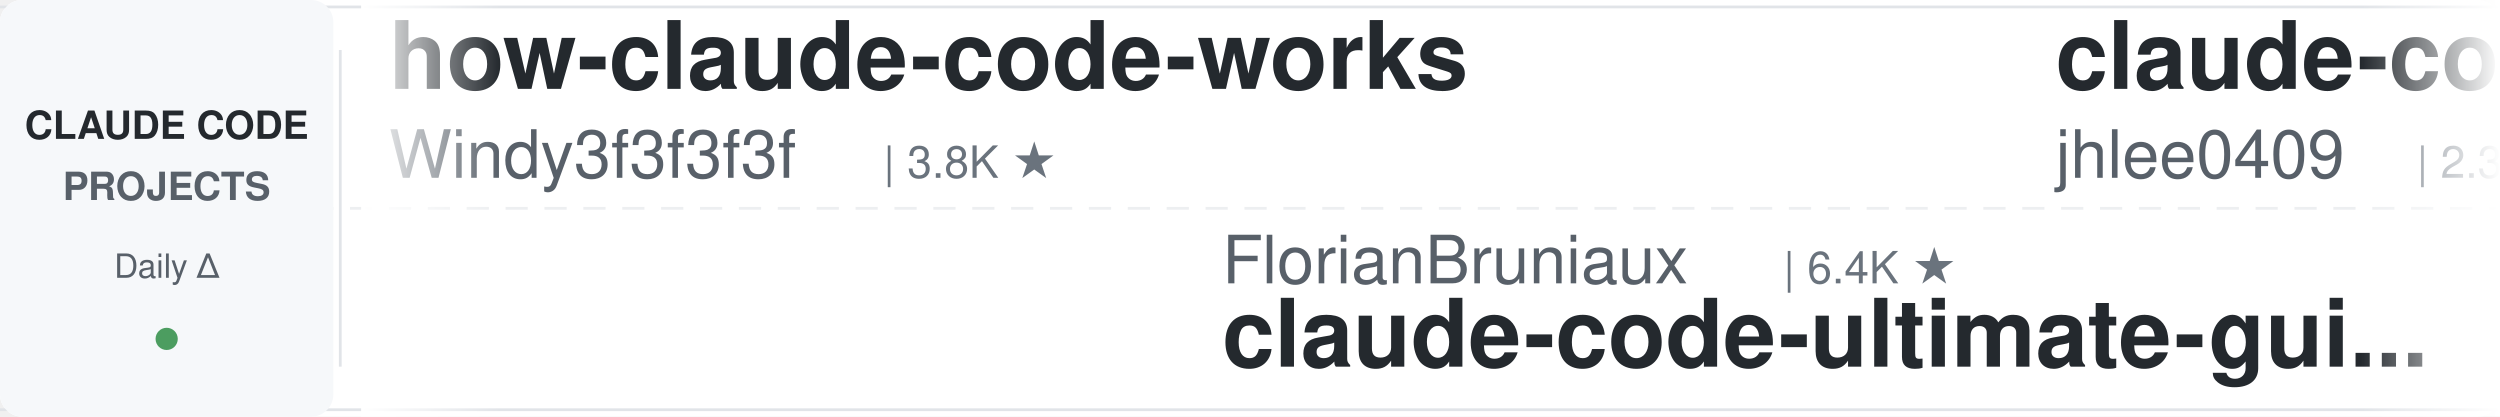
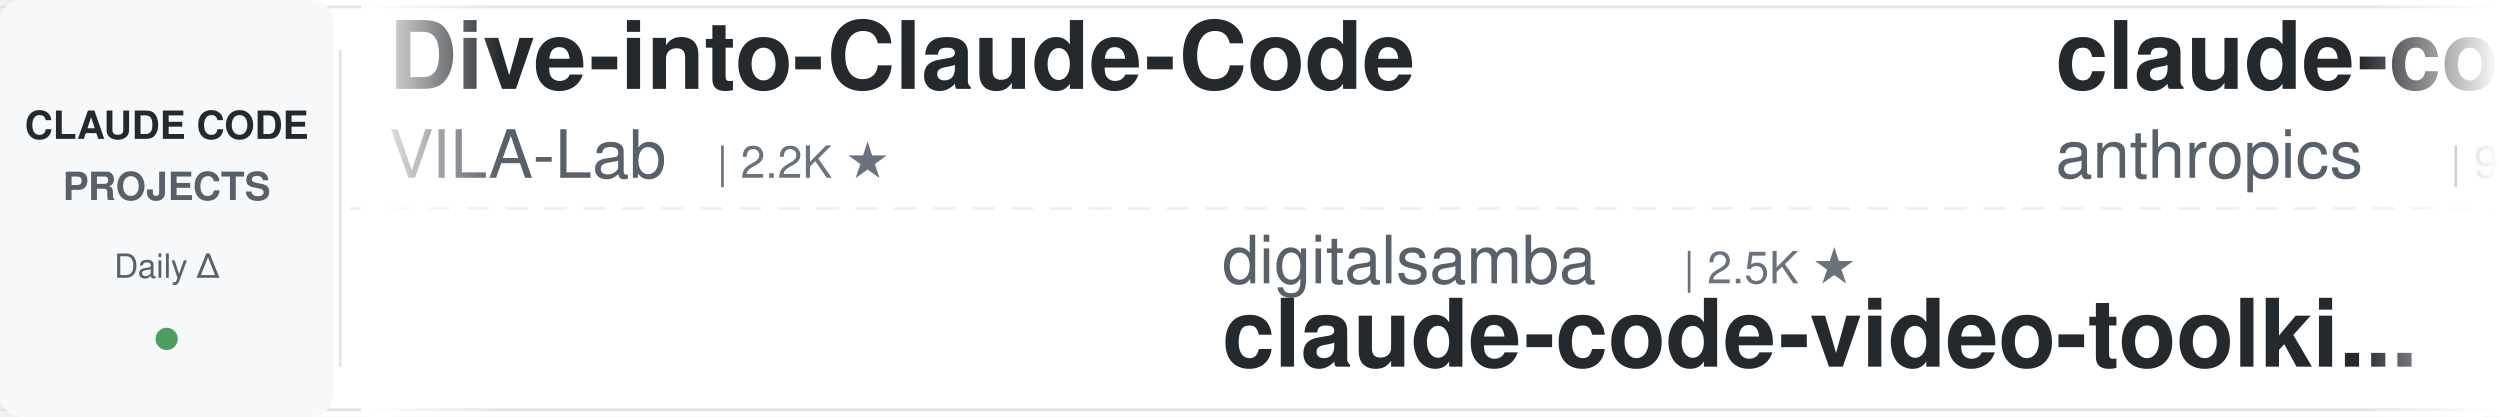
<svg xmlns="http://www.w3.org/2000/svg" width="900" height="150">
  <defs>
    <linearGradient id="leftFade" x1="0%" y1="0%" x2="100%" y2="0%">
      <stop offset="0%" style="stop-color:#ffffff;stop-opacity:1" />
      <stop offset="100%" style="stop-color:#ffffff;stop-opacity:0" />
    </linearGradient>
    <linearGradient id="rightFade" x1="0%" y1="0%" x2="100%" y2="0%">
      <stop offset="0%" style="stop-color:#ffffff;stop-opacity:0" />
      <stop offset="100%" style="stop-color:#ffffff;stop-opacity:1" />
    </linearGradient>
  </defs>
  <rect width="900" height="150" fill="#ffffff" rx="8" />
  <rect x="0" y="2" width="900" height="1" fill="#e1e4e8" />
  <rect x="0" y="147" width="900" height="1" fill="#e1e4e8" />
  <line x1="0" y1="75" x2="900" y2="75" stroke="#e1e4e8" stroke-width="1" stroke-dasharray="8 6" opacity="0.6" />
  <rect x="0" y="0" width="120" height="150" fill="#f6f8fa" rx="8" />
  <text x="60" y="50" font-family="-apple-system, BlinkMacSystemFont, 'Segoe UI', Helvetica, Arial, sans-serif" font-size="14" font-weight="600" fill="#24292e" text-anchor="middle">CLAUDE CODE</text>
  <text x="60" y="72" font-family="-apple-system, BlinkMacSystemFont, 'Segoe UI', Helvetica, Arial, sans-serif" font-size="14" font-weight="600" fill="#586069" text-anchor="middle">PROJECTS</text>
  <text x="60" y="100" font-family="-apple-system, BlinkMacSystemFont, 'Segoe UI', Helvetica, Arial, sans-serif" font-size="12" font-weight="500" fill="#586069" text-anchor="middle">Daily Δ</text>
  <circle cx="60" cy="122" r="4" fill="#22863a" opacity="0.8" />
  <rect x="122" y="18" width="1" height="114" fill="#e1e4e8" />
  <clipPath id="tickerClip">
    <rect x="130" y="0" width="770" height="150" />
  </clipPath>
  <g clip-path="url(#tickerClip)">
    <g id="tickerItems">
      <animateTransform attributeName="transform" attributeType="XML" type="translate" from="0 0" to="-3000 0" dur="54s" repeatCount="indefinite" />
      <g transform="translate(0, 0)">
-         <text x="140" y="32" font-family="-apple-system, BlinkMacSystemFont, 'Segoe UI', Helvetica, Arial, sans-serif" font-size="34" font-weight="600" fill="#24292e">how-claude-code-works</text>
-         <text x="140" y="64" font-family="-apple-system, BlinkMacSystemFont, 'Segoe UI', Helvetica, Arial, sans-serif" font-size="24" font-weight="400" fill="#586069">Windy3f3f3f3f</text>
-         <text x="318" y="64" font-family="-apple-system, BlinkMacSystemFont, 'Segoe UI', Helvetica, Arial, sans-serif" font-size="16" font-weight="500" fill="#6a737d">| 3.8K ★</text>
+         <text x="140" y="32" font-family="-apple-system, BlinkMacSystemFont, 'Segoe UI', Helvetica, Arial, sans-serif" font-size="34" font-weight="600" fill="#24292e">Dive-into-Claude-Code</text>
+         <text x="140" y="64" font-family="-apple-system, BlinkMacSystemFont, 'Segoe UI', Helvetica, Arial, sans-serif" font-size="24" font-weight="400" fill="#586069">VILA-Lab</text>
+         <text x="258" y="64" font-family="-apple-system, BlinkMacSystemFont, 'Segoe UI', Helvetica, Arial, sans-serif" font-size="16" font-weight="500" fill="#6a737d">| 2.2K ★</text>
      </g>
      <g transform="translate(300, 0)">
-         <text x="140" y="102" font-family="-apple-system, BlinkMacSystemFont, 'Segoe UI', Helvetica, Arial, sans-serif" font-size="24" font-weight="400" fill="#586069">FlorianBruniaux</text>
-         <text x="342" y="102" font-family="-apple-system, BlinkMacSystemFont, 'Segoe UI', Helvetica, Arial, sans-serif" font-size="16" font-weight="500" fill="#6a737d">| 6.4K ★</text>
-         <text x="140" y="132" font-family="-apple-system, BlinkMacSystemFont, 'Segoe UI', Helvetica, Arial, sans-serif" font-size="34" font-weight="600" fill="#24292e">claude-code-ultimate-gui...</text>
+         <text x="140" y="102" font-family="-apple-system, BlinkMacSystemFont, 'Segoe UI', Helvetica, Arial, sans-serif" font-size="24" font-weight="400" fill="#586069">digitalsamba</text>
+         <text x="306" y="102" font-family="-apple-system, BlinkMacSystemFont, 'Segoe UI', Helvetica, Arial, sans-serif" font-size="16" font-weight="500" fill="#6a737d">| 2.5K ★</text>
+         <text x="140" y="132" font-family="-apple-system, BlinkMacSystemFont, 'Segoe UI', Helvetica, Arial, sans-serif" font-size="34" font-weight="600" fill="#24292e">claude-code-video-toolki...</text>
      </g>
      <g transform="translate(600, 0)">
-         <text x="140" y="32" font-family="-apple-system, BlinkMacSystemFont, 'Segoe UI', Helvetica, Arial, sans-serif" font-size="34" font-weight="600" fill="#24292e">claude-code-history-view...</text>
-         <text x="140" y="64" font-family="-apple-system, BlinkMacSystemFont, 'Segoe UI', Helvetica, Arial, sans-serif" font-size="24" font-weight="400" fill="#586069">jhlee0409</text>
-         <text x="270" y="64" font-family="-apple-system, BlinkMacSystemFont, 'Segoe UI', Helvetica, Arial, sans-serif" font-size="16" font-weight="500" fill="#6a737d">| 2.3K ★</text>
+         <text x="140" y="32" font-family="-apple-system, BlinkMacSystemFont, 'Segoe UI', Helvetica, Arial, sans-serif" font-size="34" font-weight="600" fill="#24292e">claude-code-action</text>
+         <text x="140" y="64" font-family="-apple-system, BlinkMacSystemFont, 'Segoe UI', Helvetica, Arial, sans-serif" font-size="24" font-weight="400" fill="#586069">anthropics</text>
+         <text x="282" y="64" font-family="-apple-system, BlinkMacSystemFont, 'Segoe UI', Helvetica, Arial, sans-serif" font-size="16" font-weight="500" fill="#6a737d">| 9.8K ★</text>
      </g>
      <g transform="translate(900, 0)">
-         <text x="140" y="102" font-family="-apple-system, BlinkMacSystemFont, 'Segoe UI', Helvetica, Arial, sans-serif" font-size="24" font-weight="400" fill="#586069">alejandrobalderas</text>
-         <text x="366" y="102" font-family="-apple-system, BlinkMacSystemFont, 'Segoe UI', Helvetica, Arial, sans-serif" font-size="16" font-weight="500" fill="#6a737d">| 3.0K ★</text>
-         <text x="140" y="132" font-family="-apple-system, BlinkMacSystemFont, 'Segoe UI', Helvetica, Arial, sans-serif" font-size="34" font-weight="600" fill="#24292e">claude-code-from-source</text>
+         <text x="140" y="102" font-family="-apple-system, BlinkMacSystemFont, 'Segoe UI', Helvetica, Arial, sans-serif" font-size="24" font-weight="400" fill="#586069">wanshuiyin</text>
+         <text x="282" y="102" font-family="-apple-system, BlinkMacSystemFont, 'Segoe UI', Helvetica, Arial, sans-serif" font-size="16" font-weight="500" fill="#6a737d">| 18.8K ★</text>
+         <text x="140" y="132" font-family="-apple-system, BlinkMacSystemFont, 'Segoe UI', Helvetica, Arial, sans-serif" font-size="34" font-weight="600" fill="#24292e">Auto-claude-code-researc...</text>
      </g>
      <g transform="translate(1200, 0)">
-         <text x="140" y="32" font-family="-apple-system, BlinkMacSystemFont, 'Segoe UI', Helvetica, Arial, sans-serif" font-size="34" font-weight="600" fill="#24292e">awesome-claude-code-tool...</text>
-         <text x="140" y="64" font-family="-apple-system, BlinkMacSystemFont, 'Segoe UI', Helvetica, Arial, sans-serif" font-size="24" font-weight="400" fill="#586069">rohitg00</text>
-         <text x="258" y="64" font-family="-apple-system, BlinkMacSystemFont, 'Segoe UI', Helvetica, Arial, sans-serif" font-size="16" font-weight="500" fill="#6a737d">| 2.8K ★</text>
+         <text x="140" y="32" font-family="-apple-system, BlinkMacSystemFont, 'Segoe UI', Helvetica, Arial, sans-serif" font-size="34" font-weight="600" fill="#24292e">claude-code-source</text>
+         <text x="140" y="64" font-family="-apple-system, BlinkMacSystemFont, 'Segoe UI', Helvetica, Arial, sans-serif" font-size="24" font-weight="400" fill="#586069">hangsman</text>
+         <text x="258" y="64" font-family="-apple-system, BlinkMacSystemFont, 'Segoe UI', Helvetica, Arial, sans-serif" font-size="16" font-weight="500" fill="#6a737d">| 799 ★</text>
      </g>
      <g transform="translate(1500, 0)">
-         <text x="140" y="102" font-family="-apple-system, BlinkMacSystemFont, 'Segoe UI', Helvetica, Arial, sans-serif" font-size="24" font-weight="400" fill="#586069">lorryjovens-hub</text>
-         <text x="342" y="102" font-family="-apple-system, BlinkMacSystemFont, 'Segoe UI', Helvetica, Arial, sans-serif" font-size="16" font-weight="500" fill="#6a737d">| 1.7K ★</text>
-         <text x="140" y="132" font-family="-apple-system, BlinkMacSystemFont, 'Segoe UI', Helvetica, Arial, sans-serif" font-size="34" font-weight="600" fill="#24292e">claude-code-rust</text>
+         <text x="140" y="102" font-family="-apple-system, BlinkMacSystemFont, 'Segoe UI', Helvetica, Arial, sans-serif" font-size="24" font-weight="400" fill="#586069">VoltAgent</text>
+         <text x="270" y="102" font-family="-apple-system, BlinkMacSystemFont, 'Segoe UI', Helvetica, Arial, sans-serif" font-size="16" font-weight="500" fill="#6a737d">| 26.4K ★</text>
+         <text x="140" y="132" font-family="-apple-system, BlinkMacSystemFont, 'Segoe UI', Helvetica, Arial, sans-serif" font-size="34" font-weight="600" fill="#24292e">awesome-claude-code-suba...</text>
      </g>
      <g transform="translate(1800, 0)">
-         <text x="140" y="32" font-family="-apple-system, BlinkMacSystemFont, 'Segoe UI', Helvetica, Arial, sans-serif" font-size="34" font-weight="600" fill="#24292e">sc-claude-code-files</text>
-         <text x="140" y="64" font-family="-apple-system, BlinkMacSystemFont, 'Segoe UI', Helvetica, Arial, sans-serif" font-size="24" font-weight="400" fill="#586069">https-deeplearning-ai</text>
-         <text x="414" y="64" font-family="-apple-system, BlinkMacSystemFont, 'Segoe UI', Helvetica, Arial, sans-serif" font-size="16" font-weight="500" fill="#6a737d">| 561 ★</text>
+         <text x="140" y="32" font-family="-apple-system, BlinkMacSystemFont, 'Segoe UI', Helvetica, Arial, sans-serif" font-size="34" font-weight="600" fill="#24292e">awesome-claude-code-plug...</text>
+         <text x="140" y="64" font-family="-apple-system, BlinkMacSystemFont, 'Segoe UI', Helvetica, Arial, sans-serif" font-size="24" font-weight="400" fill="#586069">ccplugins</text>
+         <text x="270" y="64" font-family="-apple-system, BlinkMacSystemFont, 'Segoe UI', Helvetica, Arial, sans-serif" font-size="16" font-weight="500" fill="#6a737d">| 998 ★</text>
      </g>
      <g transform="translate(2100, 0)">
-         <text x="140" y="102" font-family="-apple-system, BlinkMacSystemFont, 'Segoe UI', Helvetica, Arial, sans-serif" font-size="24" font-weight="400" fill="#586069">centminmod</text>
-         <text x="282" y="102" font-family="-apple-system, BlinkMacSystemFont, 'Segoe UI', Helvetica, Arial, sans-serif" font-size="16" font-weight="500" fill="#6a737d">| 2.7K ★</text>
-         <text x="140" y="132" font-family="-apple-system, BlinkMacSystemFont, 'Segoe UI', Helvetica, Arial, sans-serif" font-size="34" font-weight="600" fill="#24292e">my-claude-code-setup</text>
+         <text x="140" y="102" font-family="-apple-system, BlinkMacSystemFont, 'Segoe UI', Helvetica, Arial, sans-serif" font-size="24" font-weight="400" fill="#586069">asgeirtj</text>
+         <text x="258" y="102" font-family="-apple-system, BlinkMacSystemFont, 'Segoe UI', Helvetica, Arial, sans-serif" font-size="16" font-weight="500" fill="#6a737d">| 71.0K ★</text>
+         <text x="140" y="132" font-family="-apple-system, BlinkMacSystemFont, 'Segoe UI', Helvetica, Arial, sans-serif" font-size="34" font-weight="600" fill="#24292e">system_prompts_leaks</text>
      </g>
      <g transform="translate(2400, 0)">
-         <text x="140" y="32" font-family="-apple-system, BlinkMacSystemFont, 'Segoe UI', Helvetica, Arial, sans-serif" font-size="34" font-weight="600" fill="#24292e">claude-code-rev</text>
-         <text x="140" y="64" font-family="-apple-system, BlinkMacSystemFont, 'Segoe UI', Helvetica, Arial, sans-serif" font-size="24" font-weight="400" fill="#586069">oboard</text>
-         <text x="234" y="64" font-family="-apple-system, BlinkMacSystemFont, 'Segoe UI', Helvetica, Arial, sans-serif" font-size="16" font-weight="500" fill="#6a737d">| 3.3K ★</text>
+         <text x="140" y="32" font-family="-apple-system, BlinkMacSystemFont, 'Segoe UI', Helvetica, Arial, sans-serif" font-size="34" font-weight="600" fill="#24292e">Claude-Code-Source-Study</text>
+         <text x="140" y="64" font-family="-apple-system, BlinkMacSystemFont, 'Segoe UI', Helvetica, Arial, sans-serif" font-size="24" font-weight="400" fill="#586069">luyao618</text>
+         <text x="258" y="64" font-family="-apple-system, BlinkMacSystemFont, 'Segoe UI', Helvetica, Arial, sans-serif" font-size="16" font-weight="500" fill="#6a737d">| 1.7K ★</text>
      </g>
      <g transform="translate(2700, 0)">
-         <text x="140" y="102" font-family="-apple-system, BlinkMacSystemFont, 'Segoe UI', Helvetica, Arial, sans-serif" font-size="24" font-weight="400" fill="#586069">Yeachan-Heo</text>
-         <text x="294" y="102" font-family="-apple-system, BlinkMacSystemFont, 'Segoe UI', Helvetica, Arial, sans-serif" font-size="16" font-weight="500" fill="#6a737d">| 40.7K ★</text>
-         <text x="140" y="132" font-family="-apple-system, BlinkMacSystemFont, 'Segoe UI', Helvetica, Arial, sans-serif" font-size="34" font-weight="600" fill="#24292e">oh-my-claudecode</text>
+         <text x="140" y="102" font-family="-apple-system, BlinkMacSystemFont, 'Segoe UI', Helvetica, Arial, sans-serif" font-size="24" font-weight="400" fill="#586069">Alishahryar1</text>
+         <text x="306" y="102" font-family="-apple-system, BlinkMacSystemFont, 'Segoe UI', Helvetica, Arial, sans-serif" font-size="16" font-weight="500" fill="#6a737d">| 67.2K ★</text>
+         <text x="140" y="132" font-family="-apple-system, BlinkMacSystemFont, 'Segoe UI', Helvetica, Arial, sans-serif" font-size="34" font-weight="600" fill="#24292e">free-claude-code</text>
      </g>
      <g transform="translate(3000, 0)">
-         <text x="140" y="32" font-family="-apple-system, BlinkMacSystemFont, 'Segoe UI', Helvetica, Arial, sans-serif" font-size="34" font-weight="600" fill="#24292e">how-claude-code-works</text>
-         <text x="140" y="64" font-family="-apple-system, BlinkMacSystemFont, 'Segoe UI', Helvetica, Arial, sans-serif" font-size="24" font-weight="400" fill="#586069">Windy3f3f3f3f</text>
-         <text x="318" y="64" font-family="-apple-system, BlinkMacSystemFont, 'Segoe UI', Helvetica, Arial, sans-serif" font-size="16" font-weight="500" fill="#6a737d">| 3.8K ★</text>
+         <text x="140" y="32" font-family="-apple-system, BlinkMacSystemFont, 'Segoe UI', Helvetica, Arial, sans-serif" font-size="34" font-weight="600" fill="#24292e">Dive-into-Claude-Code</text>
+         <text x="140" y="64" font-family="-apple-system, BlinkMacSystemFont, 'Segoe UI', Helvetica, Arial, sans-serif" font-size="24" font-weight="400" fill="#586069">VILA-Lab</text>
+         <text x="258" y="64" font-family="-apple-system, BlinkMacSystemFont, 'Segoe UI', Helvetica, Arial, sans-serif" font-size="16" font-weight="500" fill="#6a737d">| 2.2K ★</text>
      </g>
      <g transform="translate(3300, 0)">
-         <text x="140" y="102" font-family="-apple-system, BlinkMacSystemFont, 'Segoe UI', Helvetica, Arial, sans-serif" font-size="24" font-weight="400" fill="#586069">FlorianBruniaux</text>
-         <text x="342" y="102" font-family="-apple-system, BlinkMacSystemFont, 'Segoe UI', Helvetica, Arial, sans-serif" font-size="16" font-weight="500" fill="#6a737d">| 6.4K ★</text>
-         <text x="140" y="132" font-family="-apple-system, BlinkMacSystemFont, 'Segoe UI', Helvetica, Arial, sans-serif" font-size="34" font-weight="600" fill="#24292e">claude-code-ultimate-gui...</text>
+         <text x="140" y="102" font-family="-apple-system, BlinkMacSystemFont, 'Segoe UI', Helvetica, Arial, sans-serif" font-size="24" font-weight="400" fill="#586069">digitalsamba</text>
+         <text x="306" y="102" font-family="-apple-system, BlinkMacSystemFont, 'Segoe UI', Helvetica, Arial, sans-serif" font-size="16" font-weight="500" fill="#6a737d">| 2.5K ★</text>
+         <text x="140" y="132" font-family="-apple-system, BlinkMacSystemFont, 'Segoe UI', Helvetica, Arial, sans-serif" font-size="34" font-weight="600" fill="#24292e">claude-code-video-toolki...</text>
      </g>
      <g transform="translate(3600, 0)">
-         <text x="140" y="32" font-family="-apple-system, BlinkMacSystemFont, 'Segoe UI', Helvetica, Arial, sans-serif" font-size="34" font-weight="600" fill="#24292e">claude-code-history-view...</text>
-         <text x="140" y="64" font-family="-apple-system, BlinkMacSystemFont, 'Segoe UI', Helvetica, Arial, sans-serif" font-size="24" font-weight="400" fill="#586069">jhlee0409</text>
-         <text x="270" y="64" font-family="-apple-system, BlinkMacSystemFont, 'Segoe UI', Helvetica, Arial, sans-serif" font-size="16" font-weight="500" fill="#6a737d">| 2.3K ★</text>
+         <text x="140" y="32" font-family="-apple-system, BlinkMacSystemFont, 'Segoe UI', Helvetica, Arial, sans-serif" font-size="34" font-weight="600" fill="#24292e">claude-code-action</text>
+         <text x="140" y="64" font-family="-apple-system, BlinkMacSystemFont, 'Segoe UI', Helvetica, Arial, sans-serif" font-size="24" font-weight="400" fill="#586069">anthropics</text>
+         <text x="282" y="64" font-family="-apple-system, BlinkMacSystemFont, 'Segoe UI', Helvetica, Arial, sans-serif" font-size="16" font-weight="500" fill="#6a737d">| 9.8K ★</text>
      </g>
      <g transform="translate(3900, 0)">
-         <text x="140" y="102" font-family="-apple-system, BlinkMacSystemFont, 'Segoe UI', Helvetica, Arial, sans-serif" font-size="24" font-weight="400" fill="#586069">alejandrobalderas</text>
-         <text x="366" y="102" font-family="-apple-system, BlinkMacSystemFont, 'Segoe UI', Helvetica, Arial, sans-serif" font-size="16" font-weight="500" fill="#6a737d">| 3.0K ★</text>
-         <text x="140" y="132" font-family="-apple-system, BlinkMacSystemFont, 'Segoe UI', Helvetica, Arial, sans-serif" font-size="34" font-weight="600" fill="#24292e">claude-code-from-source</text>
+         <text x="140" y="102" font-family="-apple-system, BlinkMacSystemFont, 'Segoe UI', Helvetica, Arial, sans-serif" font-size="24" font-weight="400" fill="#586069">wanshuiyin</text>
+         <text x="282" y="102" font-family="-apple-system, BlinkMacSystemFont, 'Segoe UI', Helvetica, Arial, sans-serif" font-size="16" font-weight="500" fill="#6a737d">| 18.8K ★</text>
+         <text x="140" y="132" font-family="-apple-system, BlinkMacSystemFont, 'Segoe UI', Helvetica, Arial, sans-serif" font-size="34" font-weight="600" fill="#24292e">Auto-claude-code-researc...</text>
      </g>
    </g>
  </g>
  <rect x="130" y="0" width="50" height="150" fill="url(#leftFade)" />
  <rect x="850" y="0" width="50" height="150" fill="url(#rightFade)" />
</svg>
